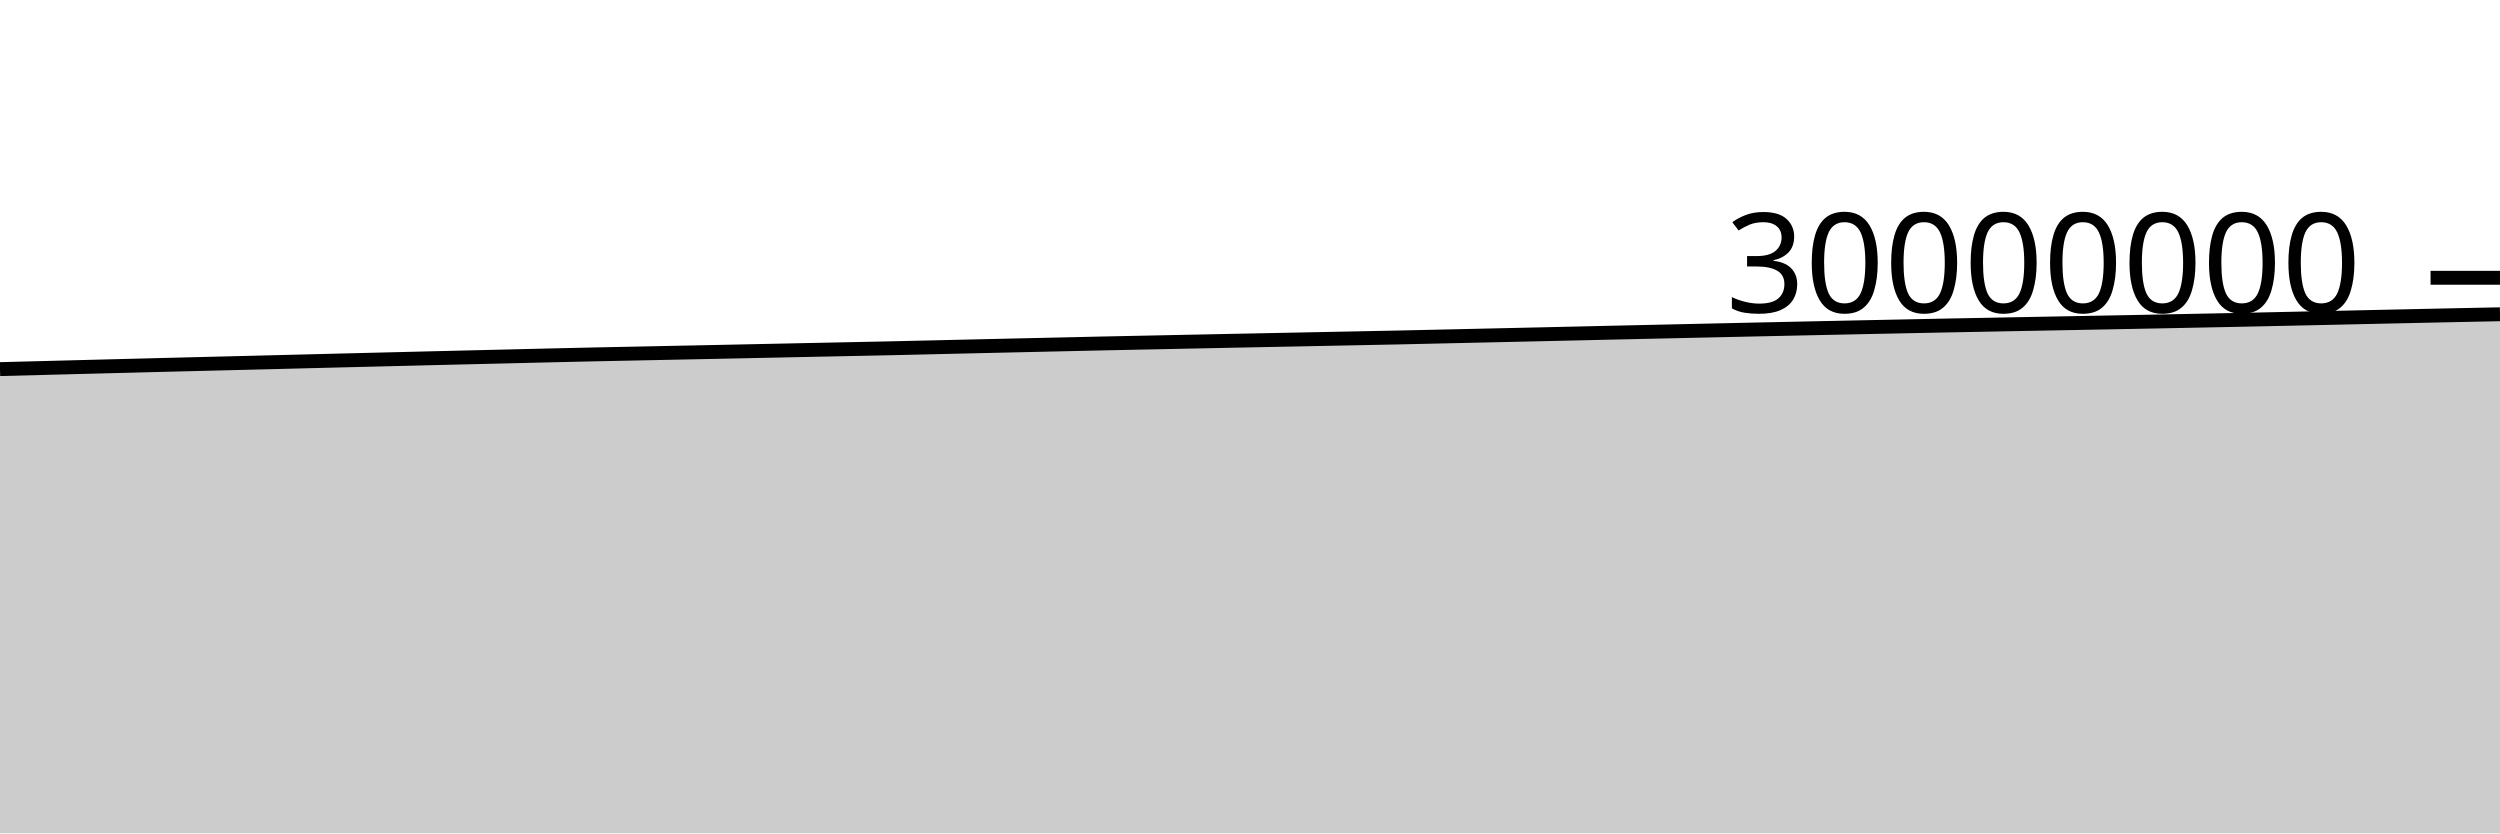
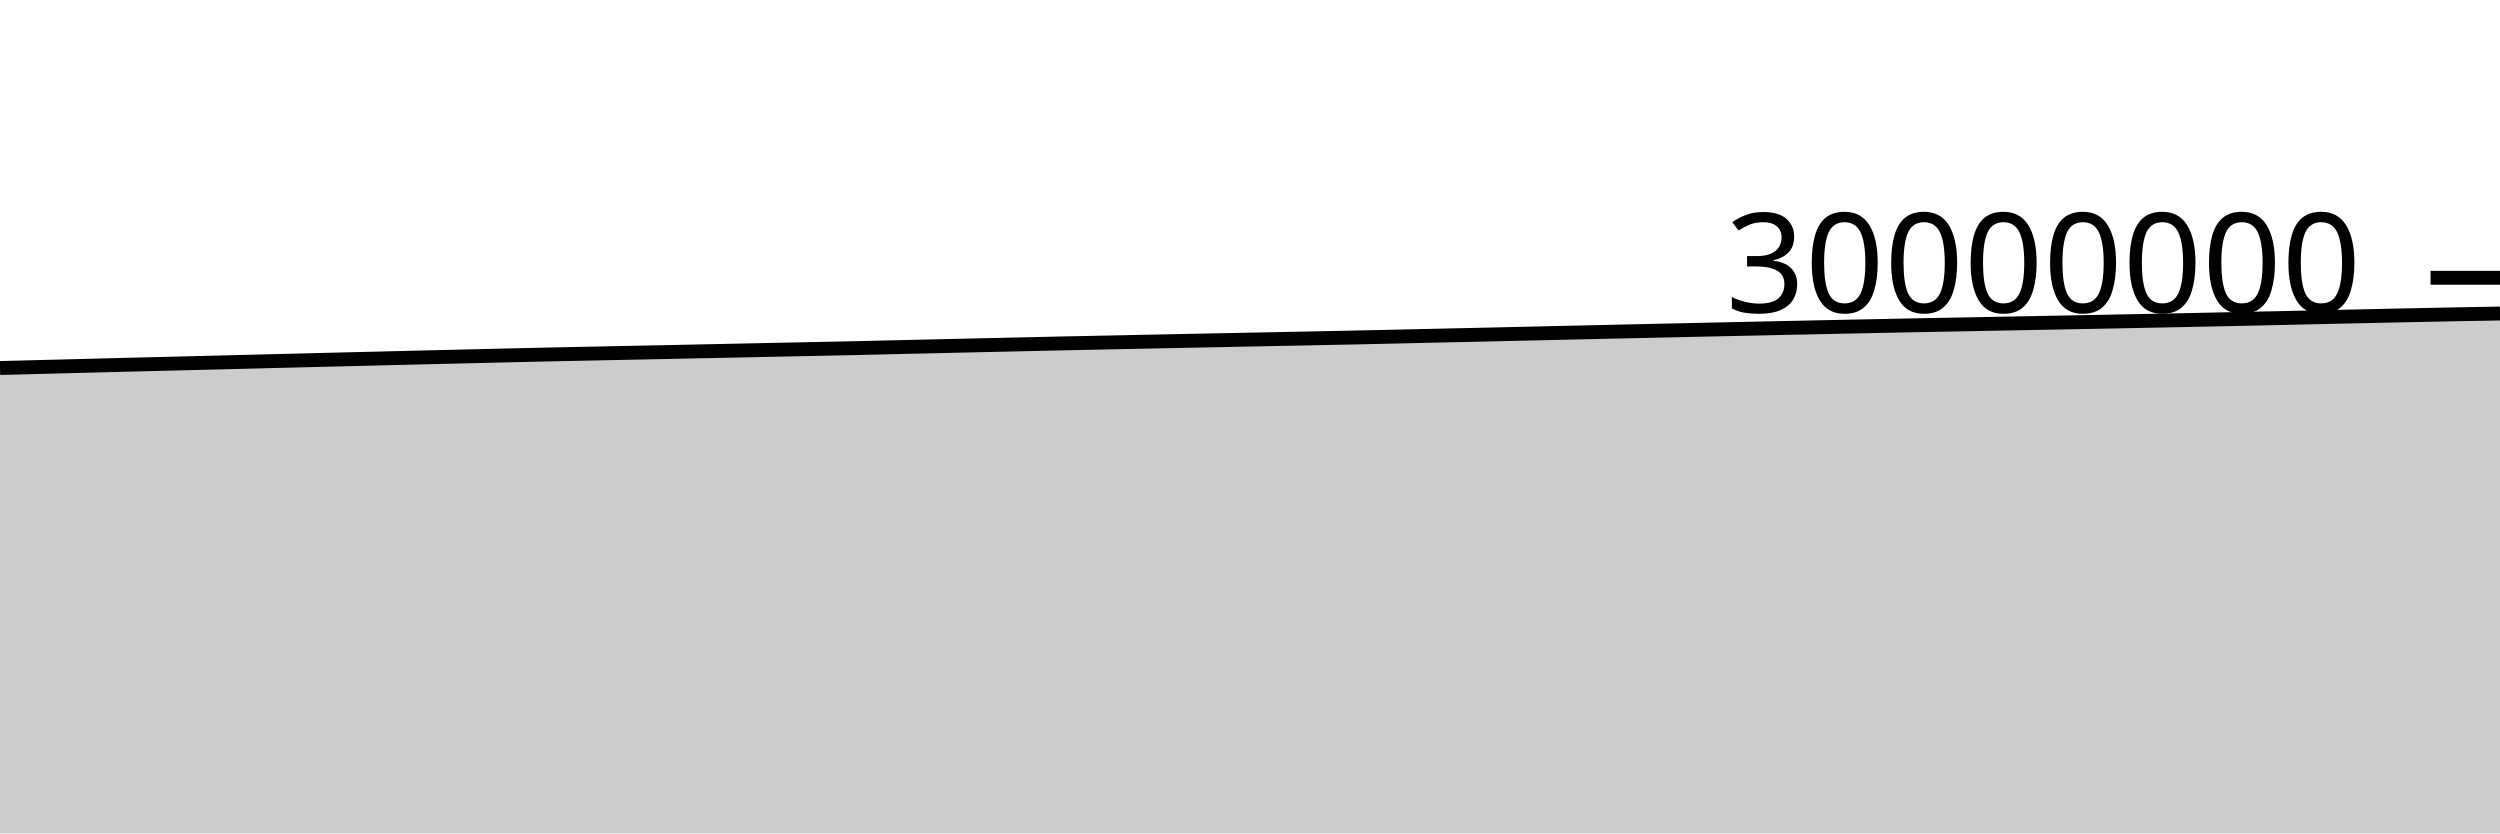
<svg xmlns="http://www.w3.org/2000/svg" viewBox="0 0 180 60">
  <g transform="translate(0,20)">
-     <path class="area" fill="rgba(0, 0, 0, 0.2)" d="M0,6.576C1.017,6.549,2.034,6.523,3.051,6.497C4.068,6.47,5.085,6.444,6.102,6.418C7.119,6.392,8.136,6.366,9.153,6.34C10.169,6.314,11.186,6.288,12.203,6.262C13.22,6.237,14.237,6.211,15.254,6.186C16.271,6.161,17.288,6.137,18.305,6.111C19.322,6.086,20.339,6.06,21.356,6.034C22.373,6.008,23.39,5.983,24.407,5.957C25.424,5.932,26.441,5.907,27.458,5.882C28.475,5.857,29.492,5.832,30.508,5.807C31.525,5.782,32.542,5.758,33.559,5.733C34.576,5.709,35.593,5.686,36.61,5.661C37.627,5.637,38.644,5.611,39.661,5.587C40.678,5.563,41.695,5.54,42.712,5.518C43.729,5.496,44.746,5.476,45.763,5.456C46.78,5.435,47.797,5.414,48.814,5.393C49.831,5.372,50.847,5.352,51.864,5.331C52.881,5.31,53.898,5.288,54.915,5.267C55.932,5.245,56.949,5.224,57.966,5.203C58.983,5.182,60,5.161,61.017,5.14C62.034,5.119,63.051,5.099,64.068,5.077C65.085,5.054,66.102,5.03,67.119,5.007C68.136,4.983,69.153,4.96,70.169,4.936C71.186,4.913,72.203,4.889,73.22,4.867C74.237,4.844,75.254,4.821,76.271,4.799C77.288,4.776,78.305,4.752,79.322,4.73C80.339,4.708,81.356,4.688,82.373,4.667C83.39,4.647,84.407,4.625,85.424,4.604C86.441,4.584,87.458,4.563,88.475,4.542C89.492,4.522,90.508,4.502,91.525,4.481C92.542,4.461,93.559,4.441,94.576,4.42C95.593,4.4,96.61,4.379,97.627,4.359C98.644,4.338,99.661,4.32,100.678,4.298C101.695,4.277,102.712,4.252,103.729,4.23C104.746,4.207,105.763,4.185,106.78,4.162C107.797,4.14,108.814,4.117,109.831,4.094C110.847,4.071,111.864,4.048,112.881,4.025C113.898,4.002,114.915,3.978,115.932,3.955C116.949,3.932,117.966,3.91,118.983,3.887C120,3.864,121.017,3.841,122.034,3.819C123.051,3.796,124.068,3.774,125.085,3.752C126.102,3.73,127.119,3.708,128.136,3.686C129.153,3.664,130.169,3.643,131.186,3.621C132.203,3.6,133.22,3.579,134.237,3.557C135.254,3.536,136.271,3.515,137.288,3.494C138.305,3.473,139.322,3.452,140.339,3.432C141.356,3.412,142.373,3.393,143.39,3.374C144.407,3.354,145.424,3.335,146.441,3.316C147.458,3.297,148.475,3.278,149.492,3.259C150.508,3.239,151.525,3.22,152.542,3.201C153.559,3.181,154.576,3.162,155.593,3.142C156.61,3.122,157.627,3.101,158.644,3.081C159.661,3.061,160.678,3.041,161.695,3.02C162.712,2.998,163.729,2.976,164.746,2.954C165.763,2.932,166.78,2.91,167.797,2.888C168.814,2.865,169.831,2.843,170.847,2.82C171.864,2.798,172.881,2.776,173.898,2.754C174.915,2.732,175.932,2.711,176.949,2.689C177.966,2.668,178.983,2.647,180,2.627L180,40C178.983,40,177.966,40,176.949,40C175.932,40,174.915,40,173.898,40C172.881,40,171.864,40,170.847,40C169.831,40,168.814,40,167.797,40C166.78,40,165.763,40,164.746,40C163.729,40,162.712,40,161.695,40C160.678,40,159.661,40,158.644,40C157.627,40,156.61,40,155.593,40C154.576,40,153.559,40,152.542,40C151.525,40,150.508,40,149.492,40C148.475,40,147.458,40,146.441,40C145.424,40,144.407,40,143.39,40C142.373,40,141.356,40,140.339,40C139.322,40,138.305,40,137.288,40C136.271,40,135.254,40,134.237,40C133.22,40,132.203,40,131.186,40C130.169,40,129.153,40,128.136,40C127.119,40,126.102,40,125.085,40C124.068,40,123.051,40,122.034,40C121.017,40,120,40,118.983,40C117.966,40,116.949,40,115.932,40C114.915,40,113.898,40,112.881,40C111.864,40,110.847,40,109.831,40C108.814,40,107.797,40,106.78,40C105.763,40,104.746,40,103.729,40C102.712,40,101.695,40,100.678,40C99.661,40,98.644,40,97.627,40C96.61,40,95.593,40,94.576,40C93.559,40,92.542,40,91.525,40C90.508,40,89.492,40,88.475,40C87.458,40,86.441,40,85.424,40C84.407,40,83.39,40,82.373,40C81.356,40,80.339,40,79.322,40C78.305,40,77.288,40,76.271,40C75.254,40,74.237,40,73.22,40C72.203,40,71.186,40,70.169,40C69.153,40,68.136,40,67.119,40C66.102,40,65.085,40,64.068,40C63.051,40,62.034,40,61.017,40C60,40,58.983,40,57.966,40C56.949,40,55.932,40,54.915,40C53.898,40,52.881,40,51.864,40C50.847,40,49.831,40,48.814,40C47.797,40,46.78,40,45.763,40C44.746,40,43.729,40,42.712,40C41.695,40,40.678,40,39.661,40C38.644,40,37.627,40,36.61,40C35.593,40,34.576,40,33.559,40C32.542,40,31.525,40,30.508,40C29.492,40,28.475,40,27.458,40C26.441,40,25.424,40,24.407,40C23.39,40,22.373,40,21.356,40C20.339,40,19.322,40,18.305,40C17.288,40,16.271,40,15.254,40C14.237,40,13.22,40,12.203,40C11.186,40,10.169,40,9.153,40C8.136,40,7.119,40,6.102,40C5.085,40,4.068,40,3.051,40C2.034,40,1.017,40,0,40Z" />
-     <path class="line" stroke="black" fill="none" d="M0,6.576C1.017,6.549,2.034,6.523,3.051,6.497C4.068,6.47,5.085,6.444,6.102,6.418C7.119,6.392,8.136,6.366,9.153,6.34C10.169,6.314,11.186,6.288,12.203,6.262C13.22,6.237,14.237,6.211,15.254,6.186C16.271,6.161,17.288,6.137,18.305,6.111C19.322,6.086,20.339,6.06,21.356,6.034C22.373,6.008,23.39,5.983,24.407,5.957C25.424,5.932,26.441,5.907,27.458,5.882C28.475,5.857,29.492,5.832,30.508,5.807C31.525,5.782,32.542,5.758,33.559,5.733C34.576,5.709,35.593,5.686,36.61,5.661C37.627,5.637,38.644,5.611,39.661,5.587C40.678,5.563,41.695,5.54,42.712,5.518C43.729,5.496,44.746,5.476,45.763,5.456C46.78,5.435,47.797,5.414,48.814,5.393C49.831,5.372,50.847,5.352,51.864,5.331C52.881,5.31,53.898,5.288,54.915,5.267C55.932,5.245,56.949,5.224,57.966,5.203C58.983,5.182,60,5.161,61.017,5.14C62.034,5.119,63.051,5.099,64.068,5.077C65.085,5.054,66.102,5.03,67.119,5.007C68.136,4.983,69.153,4.96,70.169,4.936C71.186,4.913,72.203,4.889,73.22,4.867C74.237,4.844,75.254,4.821,76.271,4.799C77.288,4.776,78.305,4.752,79.322,4.73C80.339,4.708,81.356,4.688,82.373,4.667C83.39,4.647,84.407,4.625,85.424,4.604C86.441,4.584,87.458,4.563,88.475,4.542C89.492,4.522,90.508,4.502,91.525,4.481C92.542,4.461,93.559,4.441,94.576,4.42C95.593,4.4,96.61,4.379,97.627,4.359C98.644,4.338,99.661,4.32,100.678,4.298C101.695,4.277,102.712,4.252,103.729,4.23C104.746,4.207,105.763,4.185,106.78,4.162C107.797,4.14,108.814,4.117,109.831,4.094C110.847,4.071,111.864,4.048,112.881,4.025C113.898,4.002,114.915,3.978,115.932,3.955C116.949,3.932,117.966,3.91,118.983,3.887C120,3.864,121.017,3.841,122.034,3.819C123.051,3.796,124.068,3.774,125.085,3.752C126.102,3.73,127.119,3.708,128.136,3.686C129.153,3.664,130.169,3.643,131.186,3.621C132.203,3.6,133.22,3.579,134.237,3.557C135.254,3.536,136.271,3.515,137.288,3.494C138.305,3.473,139.322,3.452,140.339,3.432C141.356,3.412,142.373,3.393,143.39,3.374C144.407,3.354,145.424,3.335,146.441,3.316C147.458,3.297,148.475,3.278,149.492,3.259C150.508,3.239,151.525,3.22,152.542,3.201C153.559,3.181,154.576,3.162,155.593,3.142C156.61,3.122,157.627,3.101,158.644,3.081C159.661,3.061,160.678,3.041,161.695,3.02C162.712,2.998,163.729,2.976,164.746,2.954C165.763,2.932,166.78,2.91,167.797,2.888C168.814,2.865,169.831,2.843,170.847,2.82C171.864,2.798,172.881,2.776,173.898,2.754C174.915,2.732,175.932,2.711,176.949,2.689C177.966,2.668,178.983,2.647,180,2.627" />
+     <path class="area" fill="rgba(0, 0, 0, 0.2)" d="M0,6.497C1.017,6.471,2.034,6.444,3.051,6.418C4.068,6.392,5.085,6.366,6.102,6.34C7.119,6.314,8.136,6.288,9.153,6.262C10.169,6.237,11.186,6.211,12.203,6.186C13.22,6.161,14.237,6.137,15.254,6.111C16.271,6.086,17.288,6.06,18.305,6.034C19.322,6.008,20.339,5.983,21.356,5.957C22.373,5.932,23.39,5.907,24.407,5.882C25.424,5.857,26.441,5.832,27.458,5.807C28.475,5.782,29.492,5.758,30.508,5.733C31.525,5.709,32.542,5.686,33.559,5.661C34.576,5.637,35.593,5.611,36.61,5.587C37.627,5.563,38.644,5.54,39.661,5.518C40.678,5.496,41.695,5.476,42.712,5.456C43.729,5.435,44.746,5.414,45.763,5.393C46.78,5.372,47.797,5.352,48.814,5.331C49.831,5.31,50.847,5.288,51.864,5.267C52.881,5.245,53.898,5.224,54.915,5.203C55.932,5.182,56.949,5.161,57.966,5.14C58.983,5.119,60,5.099,61.017,5.077C62.034,5.054,63.051,5.03,64.068,5.007C65.085,4.983,66.102,4.96,67.119,4.936C68.136,4.913,69.153,4.889,70.169,4.867C71.186,4.844,72.203,4.821,73.22,4.799C74.237,4.776,75.254,4.752,76.271,4.73C77.288,4.708,78.305,4.688,79.322,4.667C80.339,4.647,81.356,4.625,82.373,4.604C83.39,4.584,84.407,4.563,85.424,4.542C86.441,4.522,87.458,4.502,88.475,4.481C89.492,4.461,90.508,4.441,91.525,4.42C92.542,4.4,93.559,4.379,94.576,4.359C95.593,4.338,96.61,4.32,97.627,4.298C98.644,4.277,99.661,4.252,100.678,4.23C101.695,4.207,102.712,4.185,103.729,4.162C104.746,4.14,105.763,4.117,106.78,4.094C107.797,4.071,108.814,4.048,109.831,4.025C110.847,4.002,111.864,3.978,112.881,3.955C113.898,3.932,114.915,3.91,115.932,3.887C116.949,3.864,117.966,3.841,118.983,3.819C120,3.796,121.017,3.774,122.034,3.752C123.051,3.73,124.068,3.708,125.085,3.686C126.102,3.664,127.119,3.643,128.136,3.621C129.153,3.6,130.169,3.579,131.186,3.557C132.203,3.536,133.22,3.515,134.237,3.494C135.254,3.473,136.271,3.452,137.288,3.432C138.305,3.412,139.322,3.393,140.339,3.374C141.356,3.354,142.373,3.335,143.39,3.316C144.407,3.297,145.424,3.278,146.441,3.259C147.458,3.239,148.475,3.22,149.492,3.201C150.508,3.181,151.525,3.162,152.542,3.142C153.559,3.122,154.576,3.101,155.593,3.081C156.61,3.061,157.627,3.041,158.644,3.02C159.661,2.998,160.678,2.976,161.695,2.954C162.712,2.932,163.729,2.91,164.746,2.888C165.763,2.865,166.78,2.843,167.797,2.82C168.814,2.798,169.831,2.776,170.847,2.754C171.864,2.732,172.881,2.711,173.898,2.689C174.915,2.668,175.932,2.646,176.949,2.627C177.966,2.607,178.983,2.591,180,2.574L180,40C178.983,40,177.966,40,176.949,40C175.932,40,174.915,40,173.898,40C172.881,40,171.864,40,170.847,40C169.831,40,168.814,40,167.797,40C166.78,40,165.763,40,164.746,40C163.729,40,162.712,40,161.695,40C160.678,40,159.661,40,158.644,40C157.627,40,156.61,40,155.593,40C154.576,40,153.559,40,152.542,40C151.525,40,150.508,40,149.492,40C148.475,40,147.458,40,146.441,40C145.424,40,144.407,40,143.39,40C142.373,40,141.356,40,140.339,40C139.322,40,138.305,40,137.288,40C136.271,40,135.254,40,134.237,40C133.22,40,132.203,40,131.186,40C130.169,40,129.153,40,128.136,40C127.119,40,126.102,40,125.085,40C124.068,40,123.051,40,122.034,40C121.017,40,120,40,118.983,40C117.966,40,116.949,40,115.932,40C114.915,40,113.898,40,112.881,40C111.864,40,110.847,40,109.831,40C108.814,40,107.797,40,106.78,40C105.763,40,104.746,40,103.729,40C102.712,40,101.695,40,100.678,40C99.661,40,98.644,40,97.627,40C96.61,40,95.593,40,94.576,40C93.559,40,92.542,40,91.525,40C90.508,40,89.492,40,88.475,40C87.458,40,86.441,40,85.424,40C84.407,40,83.39,40,82.373,40C81.356,40,80.339,40,79.322,40C78.305,40,77.288,40,76.271,40C75.254,40,74.237,40,73.22,40C72.203,40,71.186,40,70.169,40C69.153,40,68.136,40,67.119,40C66.102,40,65.085,40,64.068,40C63.051,40,62.034,40,61.017,40C60,40,58.983,40,57.966,40C56.949,40,55.932,40,54.915,40C53.898,40,52.881,40,51.864,40C50.847,40,49.831,40,48.814,40C47.797,40,46.78,40,45.763,40C44.746,40,43.729,40,42.712,40C41.695,40,40.678,40,39.661,40C38.644,40,37.627,40,36.61,40C35.593,40,34.576,40,33.559,40C32.542,40,31.525,40,30.508,40C29.492,40,28.475,40,27.458,40C26.441,40,25.424,40,24.407,40C23.39,40,22.373,40,21.356,40C20.339,40,19.322,40,18.305,40C17.288,40,16.271,40,15.254,40C14.237,40,13.22,40,12.203,40C11.186,40,10.169,40,9.153,40C8.136,40,7.119,40,6.102,40C5.085,40,4.068,40,3.051,40C2.034,40,1.017,40,0,40Z" />
+     <path class="line" stroke="black" fill="none" d="M0,6.497C1.017,6.471,2.034,6.444,3.051,6.418C4.068,6.392,5.085,6.366,6.102,6.34C7.119,6.314,8.136,6.288,9.153,6.262C10.169,6.237,11.186,6.211,12.203,6.186C13.22,6.161,14.237,6.137,15.254,6.111C16.271,6.086,17.288,6.06,18.305,6.034C19.322,6.008,20.339,5.983,21.356,5.957C22.373,5.932,23.39,5.907,24.407,5.882C25.424,5.857,26.441,5.832,27.458,5.807C28.475,5.782,29.492,5.758,30.508,5.733C31.525,5.709,32.542,5.686,33.559,5.661C34.576,5.637,35.593,5.611,36.61,5.587C37.627,5.563,38.644,5.54,39.661,5.518C40.678,5.496,41.695,5.476,42.712,5.456C43.729,5.435,44.746,5.414,45.763,5.393C46.78,5.372,47.797,5.352,48.814,5.331C49.831,5.31,50.847,5.288,51.864,5.267C52.881,5.245,53.898,5.224,54.915,5.203C55.932,5.182,56.949,5.161,57.966,5.14C58.983,5.119,60,5.099,61.017,5.077C62.034,5.054,63.051,5.03,64.068,5.007C65.085,4.983,66.102,4.96,67.119,4.936C68.136,4.913,69.153,4.889,70.169,4.867C71.186,4.844,72.203,4.821,73.22,4.799C74.237,4.776,75.254,4.752,76.271,4.73C77.288,4.708,78.305,4.688,79.322,4.667C80.339,4.647,81.356,4.625,82.373,4.604C83.39,4.584,84.407,4.563,85.424,4.542C86.441,4.522,87.458,4.502,88.475,4.481C89.492,4.461,90.508,4.441,91.525,4.42C92.542,4.4,93.559,4.379,94.576,4.359C95.593,4.338,96.61,4.32,97.627,4.298C98.644,4.277,99.661,4.252,100.678,4.23C101.695,4.207,102.712,4.185,103.729,4.162C104.746,4.14,105.763,4.117,106.78,4.094C107.797,4.071,108.814,4.048,109.831,4.025C110.847,4.002,111.864,3.978,112.881,3.955C113.898,3.932,114.915,3.91,115.932,3.887C116.949,3.864,117.966,3.841,118.983,3.819C120,3.796,121.017,3.774,122.034,3.752C123.051,3.73,124.068,3.708,125.085,3.686C126.102,3.664,127.119,3.643,128.136,3.621C129.153,3.6,130.169,3.579,131.186,3.557C132.203,3.536,133.22,3.515,134.237,3.494C135.254,3.473,136.271,3.452,137.288,3.432C138.305,3.412,139.322,3.393,140.339,3.374C141.356,3.354,142.373,3.335,143.39,3.316C144.407,3.297,145.424,3.278,146.441,3.259C147.458,3.239,148.475,3.22,149.492,3.201C150.508,3.181,151.525,3.162,152.542,3.142C153.559,3.122,154.576,3.101,155.593,3.081C156.61,3.061,157.627,3.041,158.644,3.02C159.661,2.998,160.678,2.976,161.695,2.954C162.712,2.932,163.729,2.91,164.746,2.888C165.763,2.865,166.78,2.843,167.797,2.82C168.814,2.798,169.831,2.776,170.847,2.754C171.864,2.732,172.881,2.711,173.898,2.689C174.915,2.668,175.932,2.646,176.949,2.627C177.966,2.607,178.983,2.591,180,2.574" />
    <path class="axis-ceiling" stroke-width="1" stroke="black" fill="none" d="M175,0L180,0" />
    <text class="axis-ceiling-label" font-family="sans-serif" text-anchor="end" font-size="10px" x="170" y="2.5">30000000</text>
  </g>
</svg>
